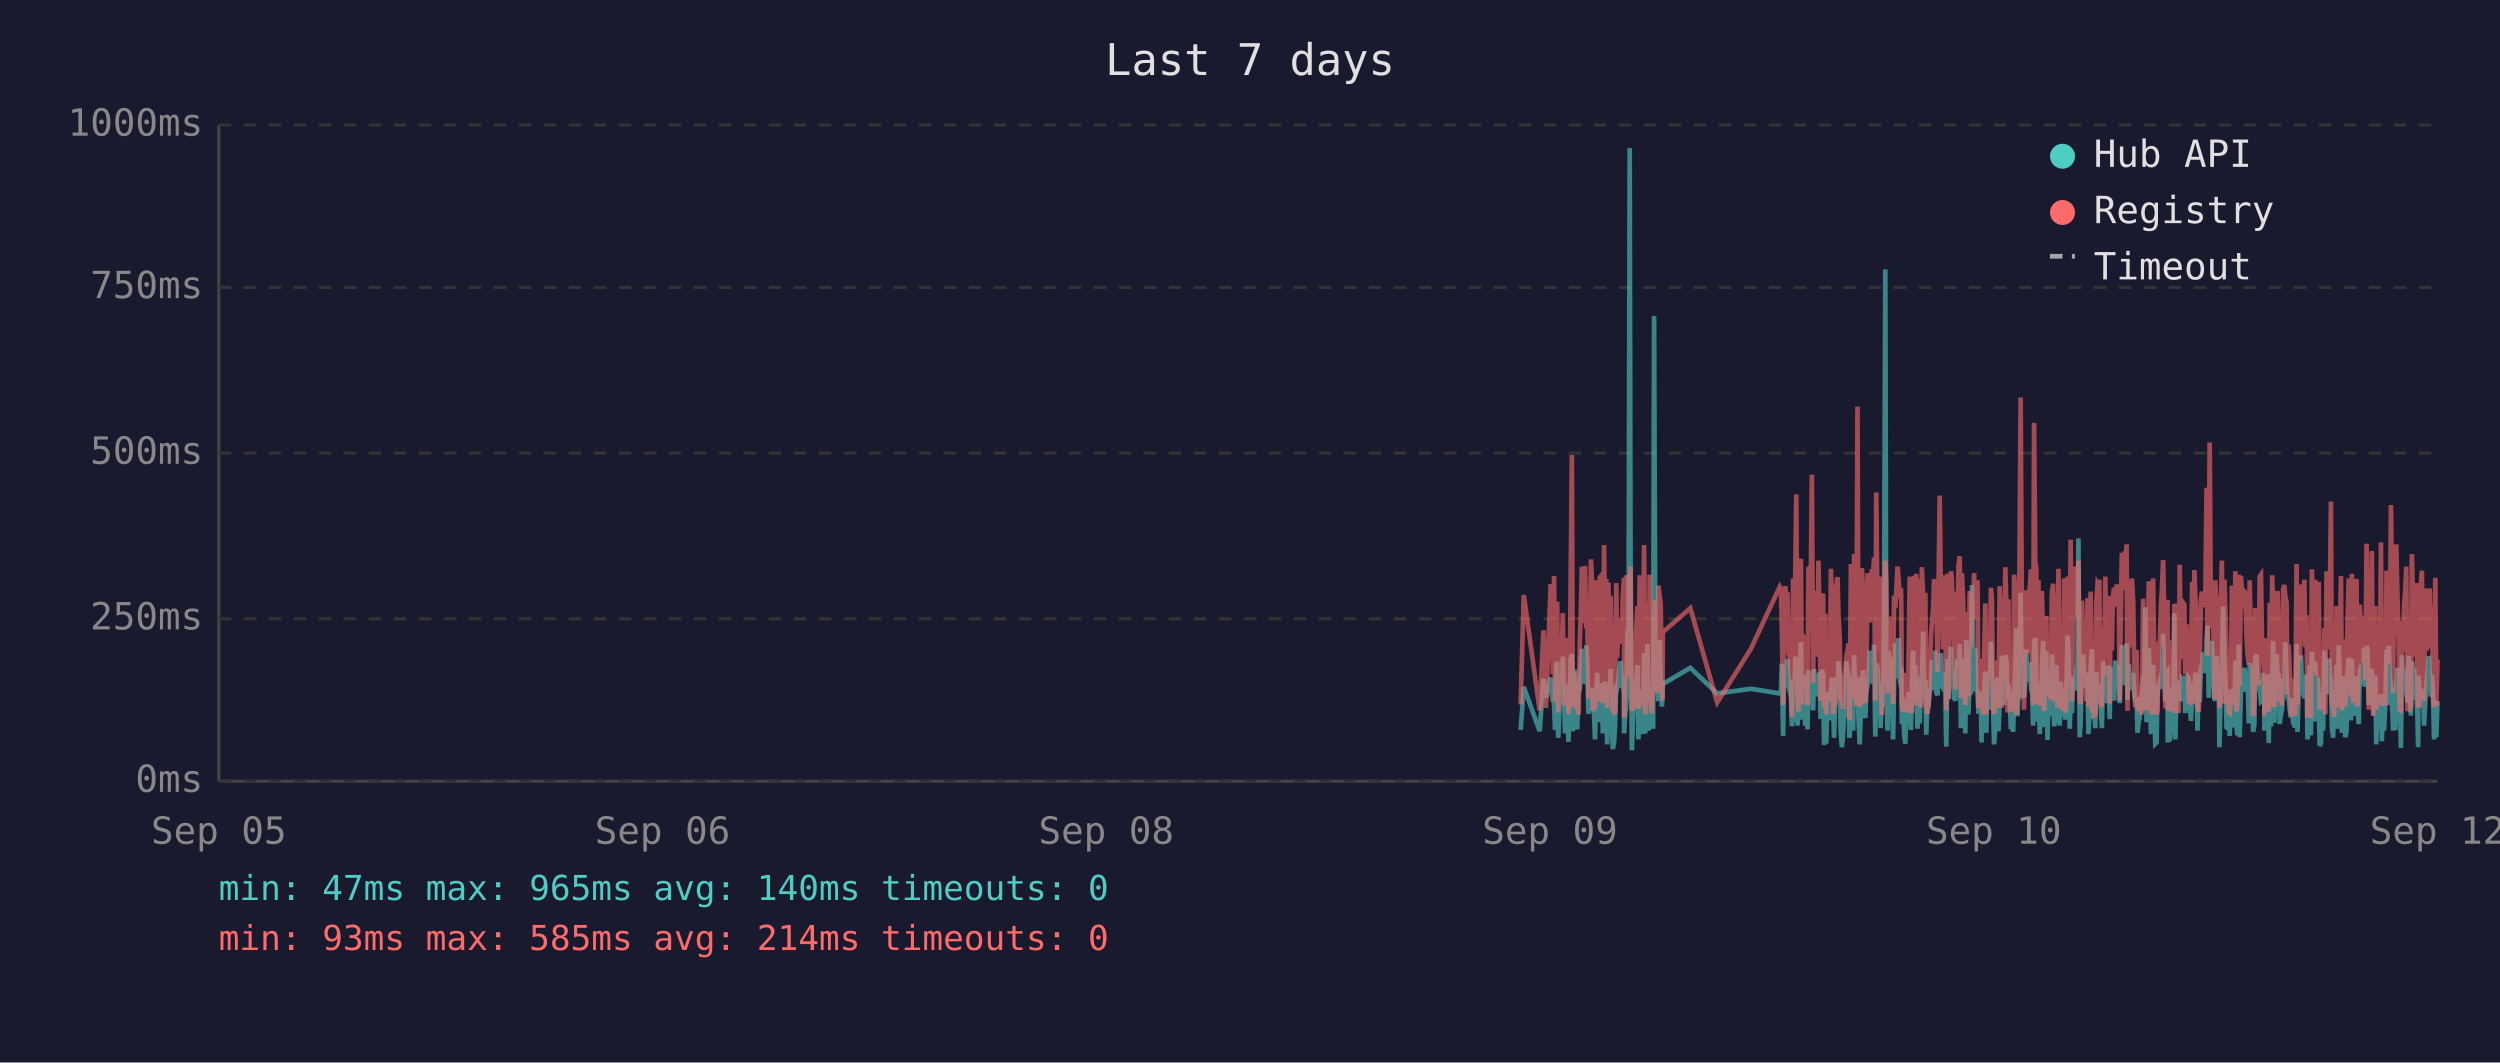
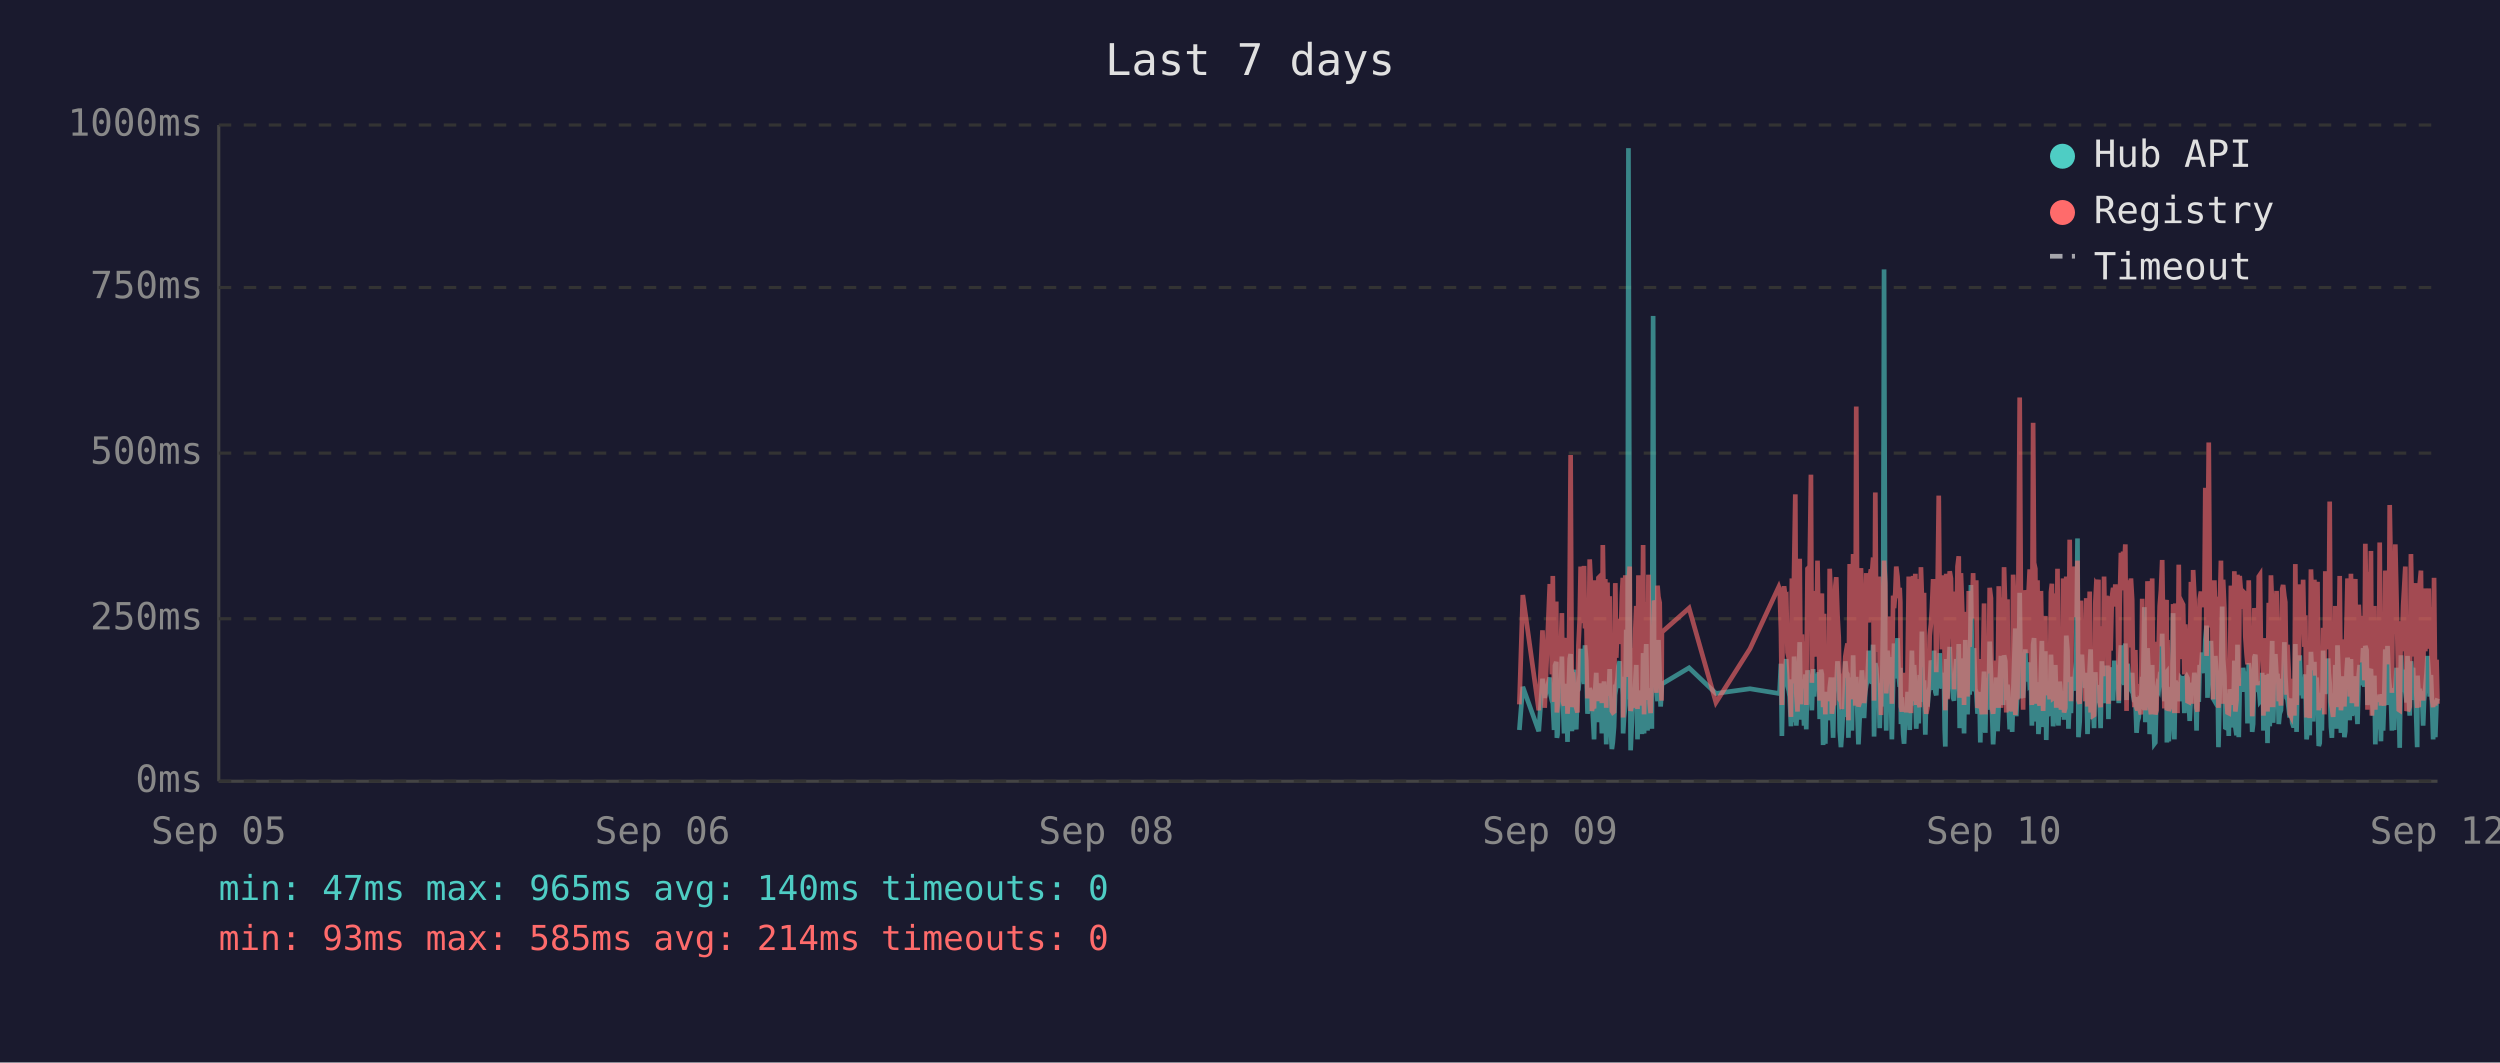
<svg xmlns="http://www.w3.org/2000/svg" viewBox="0 0 800 340" font-family="monospace" font-size="12">
  <rect width="800" height="340" fill="#1a1a2e" />
  <text x="400" y="24" fill="#e0e0e0" font-size="14" text-anchor="middle">Last 7 days</text>
  <line x1="70" y1="40" x2="70" y2="250" stroke="#444" stroke-width="1" />
  <line x1="70" y1="250" x2="780" y2="250" stroke="#444" stroke-width="1" />
  <line x1="70" y1="250" x2="780" y2="250" stroke="#333" stroke-width="1" stroke-dasharray="4" />
  <text x="65" y="250" fill="#888" text-anchor="end" dominant-baseline="middle">0ms</text>
  <line x1="70" y1="198" x2="780" y2="198" stroke="#333" stroke-width="1" stroke-dasharray="4" />
  <text x="65" y="198" fill="#888" text-anchor="end" dominant-baseline="middle">250ms</text>
  <line x1="70" y1="145" x2="780" y2="145" stroke="#333" stroke-width="1" stroke-dasharray="4" />
  <text x="65" y="145" fill="#888" text-anchor="end" dominant-baseline="middle">500ms</text>
  <line x1="70" y1="92" x2="780" y2="92" stroke="#333" stroke-width="1" stroke-dasharray="4" />
  <text x="65" y="92" fill="#888" text-anchor="end" dominant-baseline="middle">750ms</text>
  <line x1="70" y1="40" x2="780" y2="40" stroke="#333" stroke-width="1" stroke-dasharray="4" />
  <text x="65" y="40" fill="#888" text-anchor="end" dominant-baseline="middle">1000ms</text>
  <text x="70" y="270" fill="#888" text-anchor="middle">Sep 05</text>
  <text x="212" y="270" fill="#888" text-anchor="middle">Sep 06</text>
  <text x="354" y="270" fill="#888" text-anchor="middle">Sep 08</text>
  <text x="496" y="270" fill="#888" text-anchor="middle">Sep 09</text>
  <text x="638" y="270" fill="#888" text-anchor="middle">Sep 10</text>
  <text x="780" y="270" fill="#888" text-anchor="middle">Sep 12</text>
-   <polyline points="486.6,233.6 487.6,219.8 492.7,234.0 493.9,217.2 494.7,223.3 496.2,216.8 496.6,222.3 496.9,224.2 497.3,225.0 497.6,233.6 498.0,213.0 498.3,211.8 498.6,236.1 498.7,235.1 499.1,223.8 499.4,221.2 499.8,222.3 500.1,210.1 500.5,223.3 500.8,234.7 501.2,220.6 501.5,218.9 501.9,237.4 502.3,223.1 502.6,210.9 503.0,209.3 503.3,234.0 503.7,217.0 504.0,214.3 504.4,230.9 504.7,233.4 505.1,220.6 505.2,221.2 505.5,220.6 505.8,215.8 506.2,207.6 506.5,216.6 506.9,213.9 507.2,218.9 507.6,206.5 507.9,211.4 508.3,228.4 508.7,226.1 509.1,220.2 509.4,221.2 509.7,221.9 510.1,228.8 510.4,236.6 510.8,221.9 511.1,215.3 511.5,231.1 511.9,221.9 512.2,221.2 512.6,218.7 512.9,234.7 513.3,221.2 513.6,218.1 514.0,223.1 514.3,238.2 514.7,220.8 515.1,224.8 515.4,214.1 515.8,232.6 516.1,239.7 516.5,237.6 516.8,232.6 517.2,219.1 517.5,219.8 517.9,217.2 518.3,213.2 518.6,211.6 519.0,220.2 519.3,216.6 519.7,222.5 519.7,234.7 520.0,229.4 520.4,225.6 520.8,201.5 521.1,223.8 521.5,47.4 521.8,196.0 522.2,240.1 522.5,231.1 522.9,221.0 523.2,225.0 523.6,217.9 524.0,212.8 524.3,236.6 524.7,222.7 525.0,222.9 525.4,221.0 525.7,234.9 526.1,209.0 526.5,234.7 526.8,213.5 527.2,206.1 527.6,233.8 527.9,220.2 528.2,230.7 528.6,223.8 529.0,233.2 529.3,101.1 529.7,207.2 530.0,217.9 530.4,218.9 530.7,224.4 531.1,204.8 531.4,216.6 531.8,226.1 532.0,221.2 532.1,218.9 540.9,213.7 549.5,221.9 560.3,220.4 569.5,221.9 569.9,221.0 570.2,212.4 570.6,235.5 570.9,214.1 571.3,215.3 571.6,214.3 572.0,210.9 572.3,219.5 572.7,221.0 573.1,222.9 573.4,232.4 573.8,217.4 574.1,231.1 574.5,210.1 574.8,216.0 575.2,232.2 575.5,226.1 575.9,216.2 576.3,205.5 576.6,230.3 577.0,217.4 577.3,224.4 577.7,232.2 578.0,215.8 578.4,233.4 578.7,214.5 579.5,219.3 579.8,221.9 580.2,227.3 580.5,214.1 580.9,222.9 581.2,215.6 581.6,218.3 581.9,220.0 582.3,215.1 582.6,230.1 583.0,214.3 583.4,215.8 583.7,238.4 584.1,223.8 584.4,238.0 584.8,222.1 585.1,222.1 585.5,230.5 585.9,220.2 586.2,216.8 586.6,225.6 586.9,236.1 587.3,221.9 587.6,216.8 588.0,220.6 588.3,211.6 588.7,216.6 589.0,233.8 589.4,239.1 589.8,234.9 590.1,227.3 590.5,229.4 590.8,211.6 591.2,215.1 591.5,215.8 591.8,236.1 591.9,235.3 592.3,221.7 592.6,216.8 593.0,233.8 593.3,209.7 593.7,223.8 594.0,222.7 594.4,216.6 594.7,229.4 595.1,238.2 595.4,229.6 595.8,220.4 596.2,214.5 596.5,220.4 596.9,229.8 597.2,221.2 597.6,219.3 597.9,217.4 598.3,208.2 598.7,218.5 599.0,208.2 599.4,218.9 599.7,206.3 600.1,235.7 600.4,212.2 600.8,213.9 601.1,219.8 601.5,218.7 601.8,233.0 602.2,219.3 602.6,226.1 602.9,197.1 603.3,86.2 603.6,216.0 604.0,233.8 604.3,208.2 604.7,213.0 605.1,210.3 605.4,223.3 605.8,236.6 606.1,217.9 606.5,205.9 606.8,216.4 607.2,216.4 607.5,204.2 607.9,216.4 608.3,219.8 608.4,213.7 608.6,231.7 609.0,223.1 609.3,234.9 609.7,238.0 610.0,228.2 610.4,231.5 610.7,222.1 611.1,222.1 611.5,233.6 611.8,219.5 612.2,208.2 612.5,225.8 612.9,212.8 613.2,221.0 613.6,233.2 613.9,224.4 614.3,231.5 614.7,216.0 615.0,218.9 615.4,202.1 615.7,224.6 616.1,217.7 616.4,235.1 616.8,222.9 617.1,226.1 617.5,221.4 617.9,219.8 618.2,211.4 618.6,212.2 618.9,220.8 619.3,208.2 619.6,221.4 620.0,222.5 620.3,214.9 620.7,220.2 621.1,209.0 621.4,219.5 621.8,220.2 622.1,215.3 622.5,218.7 622.7,233.4 622.8,238.9 623.2,210.9 623.5,223.5 623.9,213.2 624.3,207.0 624.6,219.5 625.0,216.4 625.3,223.3 625.7,224.2 626.0,215.3 626.4,210.9 626.7,221.0 627.1,206.1 627.5,233.0 627.8,220.4 628.2,210.7 628.5,220.2 628.9,234.7 629.2,204.8 629.6,219.1 629.9,228.6 630.3,214.3 630.7,222.3 631.0,187.2 631.4,208.6 631.7,221.2 632.1,207.4 632.4,220.6 632.8,221.4 633.1,228.4 633.5,223.5 633.9,226.5 634.1,237.6 634.2,221.4 634.6,234.2 634.9,220.8 635.3,214.9 635.6,234.5 636.0,217.0 636.3,227.1 636.7,221.7 637.1,205.3 637.4,215.6 637.8,226.5 638.1,238.2 638.5,232.6 638.8,223.3 639.2,216.8 639.5,234.0 639.9,225.4 640.3,218.1 640.6,209.9 641.0,218.3 641.3,225.6 641.7,209.7 642.1,211.6 642.4,224.0 642.7,219.1 642.9,221.4 643.1,223.8 643.5,233.4 643.8,226.7 644.2,234.2 644.5,222.9 644.9,213.0 645.2,201.1 645.6,229.2 645.9,220.8 646.3,215.8 646.6,189.7 647.0,223.5 647.4,208.8 647.7,223.3 648.1,217.7 648.4,207.8 648.8,218.1 649.1,213.9 649.5,212.0 649.9,218.9 650.2,218.3 650.6,232.2 650.9,206.3 651.3,204.2 651.6,218.5 652.0,230.9 652.3,218.3 652.7,234.9 653.0,229.8 653.4,215.3 653.8,205.1 654.1,232.6 654.5,231.1 654.8,208.4 655.2,236.8 655.5,218.9 655.9,228.6 656.2,228.4 656.6,209.5 657.0,217.0 657.3,232.4 657.7,230.1 658.0,212.8 658.4,223.8 658.7,221.4 659.1,232.2 659.4,218.1 659.8,222.5 660.2,229.4 660.5,221.2 660.9,230.3 661.2,224.2 661.6,203.4 661.9,208.2 662.3,233.2 662.6,222.9 663.0,228.2 663.4,216.6 663.7,219.3 664.1,221.0 664.4,214.5 664.8,211.8 665.1,172.3 665.5,235.9 665.8,230.9 666.2,211.6 666.6,209.5 666.9,217.2 667.3,218.7 667.6,220.0 668.0,215.3 668.3,234.9 668.7,227.3 669.0,213.9 669.4,207.8 669.8,230.1 670.1,225.4 670.5,233.0 670.8,215.1 671.2,225.0 671.5,219.3 671.8,220.8 671.9,220.6 672.2,225.0 672.6,233.0 673.0,211.6 673.3,222.9 673.7,220.0 674.0,225.0 674.4,213.7 674.7,213.7 675.1,230.1 675.4,213.5 675.8,224.2 676.1,214.9 676.5,224.2 676.9,211.4 677.3,218.7 677.6,212.8 678.0,215.1 678.3,225.0 678.7,213.7 679.0,206.5 679.4,213.9 679.8,217.7 680.1,219.1 680.5,205.9 680.8,224.0 681.2,212.4 681.5,216.4 681.9,219.8 682.2,220.6 682.6,215.3 683.0,222.5 683.3,224.6 683.7,223.1 684.0,234.5 684.4,230.9 684.7,229.6 685.1,224.6 685.4,225.2 685.8,216.6 686.2,218.3 686.5,194.3 686.9,231.1 687.2,223.3 687.6,207.4 687.9,216.2 688.3,234.9 688.6,231.7 689.0,212.8 689.4,226.5 689.7,238.0 690.1,237.6 690.4,221.4 690.8,219.5 691.1,220.4 691.5,217.2 691.8,217.9 692.2,202.8 692.6,216.6 692.9,224.4 693.3,215.6 693.6,215.1 693.7,237.6 694.0,219.8 694.3,237.2 694.7,233.2 695.0,222.9 695.4,224.2 695.8,196.2 696.1,236.6 696.5,217.9 696.8,218.9 697.2,223.3 697.5,218.5 697.9,224.4 698.2,217.2 698.6,217.7 699.0,216.4 699.3,228.2 699.7,217.0 700.0,216.4 700.4,217.0 700.7,224.8 701.1,230.7 701.5,222.5 701.8,218.5 702.2,221.2 702.5,215.3 702.9,217.4 703.2,233.8 703.6,217.4 703.9,224.6 704.3,212.8 704.6,214.9 705.0,208.8 705.4,214.1 705.7,215.3 706.1,204.8 706.4,200.2 706.8,223.3 707.1,211.4 707.5,209.3 707.8,205.1 708.2,215.1 708.6,223.5 708.9,224.2 709.3,209.9 709.6,216.8 710.0,214.9 710.2,239.1 710.3,235.5 710.7,216.4 711.0,214.7 711.4,194.1 711.8,210.9 712.1,216.2 712.5,232.8 712.8,233.0 713.2,221.9 713.5,235.5 713.9,220.6 714.2,222.3 714.6,226.1 715.0,232.8 715.3,211.4 715.7,232.6 716.0,235.3 716.4,206.3 716.7,235.9 717.1,220.4 717.4,217.2 717.8,221.4 718.2,213.7 718.5,217.0 718.9,218.3 719.2,214.9 719.6,231.5 719.9,212.2 720.3,215.1 720.7,217.4 721.0,234.2 721.4,231.7 721.7,210.3 722.1,209.5 722.4,220.2 722.8,219.8 723.1,219.3 723.5,224.4 723.9,224.0 724.2,215.3 724.6,224.4 724.6,233.8 724.9,220.2 725.3,228.6 725.6,216.0 726.0,237.8 726.3,215.6 726.7,232.4 727.1,220.2 727.4,205.1 727.8,231.3 728.1,220.2 728.5,209.3 728.8,216.6 729.2,215.6 729.5,231.7 729.9,228.4 730.2,227.3 730.6,217.2 731.0,221.0 731.3,205.5 731.7,216.2 732.0,223.3 732.4,223.8 732.7,226.9 733.1,229.6 733.4,223.5 733.8,231.3 734.2,232.2 734.5,232.2 734.9,206.1 735.2,234.2 735.6,219.8 735.9,221.4 736.3,209.7 736.7,222.5 737.0,218.1 737.4,223.5 737.7,220.2 738.1,215.8 738.4,236.6 738.8,234.0 739.1,212.8 739.5,235.3 739.8,208.6 740.2,216.2 740.6,230.9 740.9,211.8 741.3,226.1 741.6,216.8 742.0,222.9 742.3,238.7 742.7,237.8 743.0,221.7 743.4,233.8 743.8,208.2 744.1,221.4 744.5,221.4 744.8,217.0 745.2,218.9 745.3,210.7 745.5,215.3 745.9,218.7 746.2,232.6 746.6,236.1 746.9,221.9 747.3,230.3 747.7,212.8 748.0,233.2 748.4,206.5 748.7,216.6 749.1,218.3 749.4,234.5 749.8,230.9 750.1,216.4 750.5,235.9 750.9,234.0 751.2,214.9 751.6,210.5 751.9,212.6 752.3,230.5 752.6,210.9 753.0,229.0 753.3,227.5 753.7,225.0 754.1,216.4 754.4,226.7 754.8,231.7 755.1,215.8 755.5,212.8 755.8,219.3 756.2,215.8 756.5,207.4 756.9,219.8 757.3,206.7 757.6,208.0 758.0,225.6 758.3,220.4 758.7,214.9 759.0,214.1 759.4,222.9 759.7,229.0 760.1,216.2 760.4,238.2 760.8,223.3 761.2,233.4 761.5,224.0 761.9,222.3 762.2,237.2 762.6,222.1 762.9,233.8 763.3,225.2 763.7,207.8 764.0,225.6 764.4,206.7 764.7,216.8 765.1,219.8 765.4,224.0 765.8,233.8 766.1,220.2 766.5,233.6 766.8,220.8 767.2,213.7 767.6,217.9 767.9,222.5 768.3,239.3 768.6,209.7 769.0,218.5 769.3,214.3 769.7,220.8 770.0,221.2 770.4,224.8 770.8,209.9 771.1,222.9 771.5,229.0 771.8,211.6 772.2,215.3 772.5,213.7 772.9,224.0 773.2,218.3 773.6,229.8 773.8,239.1 773.9,216.2 774.3,222.7 774.7,220.4 775.0,224.2 775.4,221.2 775.7,232.2 776.1,224.2 776.4,220.0 776.8,215.3 777.2,209.9 777.5,215.6 777.9,222.9 778.2,216.0 778.6,223.8 778.9,236.6 779.3,224.2 779.6,235.9 780.0,224.4" fill="none" stroke="#4ecdc4" stroke-width="1.5" opacity="0.6" />
-   <polyline points="486.6,225.4 487.6,190.4 492.7,227.3 493.9,201.7 494.7,226.5 496.2,187.6 496.6,187.6 496.9,215.8 497.3,184.3 497.6,224.6 498.0,206.3 498.3,192.5 498.6,228.0 498.7,225.8 499.1,209.0 499.4,204.0 499.8,209.0 500.1,196.2 500.5,224.4 500.8,225.8 501.2,206.1 501.5,204.2 501.9,228.4 502.3,222.3 502.6,186.0 503.0,145.6 503.3,226.3 503.7,215.1 504.0,226.3 504.4,224.2 504.7,226.5 505.1,228.0 505.2,228.0 505.5,206.5 505.8,198.1 506.2,181.3 506.5,193.1 506.9,199.4 507.2,181.1 507.6,201.1 507.9,196.7 508.3,223.5 508.7,214.9 509.1,179.0 509.4,185.3 509.7,227.5 510.1,225.8 510.4,226.7 510.8,185.7 511.1,209.5 511.5,224.4 511.9,184.9 512.2,184.5 512.6,206.3 512.9,225.0 513.3,174.4 513.6,200.7 514.0,185.3 514.3,226.5 514.7,186.4 515.1,222.7 515.4,190.8 515.8,216.6 516.1,227.5 516.5,228.0 516.8,227.7 517.2,186.6 517.5,210.5 517.9,200.2 518.3,200.4 518.6,198.1 519.0,206.1 519.3,190.4 519.7,184.9 519.7,229.6 520.0,217.7 520.4,184.1 520.8,188.3 521.1,216.6 521.5,187.8 521.8,181.3 522.2,227.5 522.5,225.6 522.9,207.4 523.2,226.5 523.6,201.3 524.0,193.9 524.3,226.9 524.7,184.1 525.0,209.0 525.4,185.5 525.7,225.8 526.1,174.4 526.5,228.6 526.8,192.7 527.2,197.5 527.6,224.0 527.9,183.9 528.2,225.0 528.6,228.2 529.0,216.0 529.3,209.9 529.7,192.2 530.0,193.3 530.4,221.7 530.7,187.4 531.1,191.0 531.4,192.9 531.8,217.2 532.0,224.2 532.1,202.3 540.9,194.6 549.5,224.8 560.3,207.6 569.5,187.8 569.9,188.7 570.2,201.7 570.6,225.6 570.9,191.0 571.3,187.6 571.6,190.8 572.0,190.6 572.3,208.8 572.7,210.5 573.1,216.0 573.4,229.4 573.8,185.1 574.1,218.7 574.5,182.8 574.8,158.2 575.2,221.7 575.5,227.7 575.9,191.8 576.3,178.8 576.6,225.4 577.0,203.0 577.3,219.5 577.7,219.3 578.0,205.3 578.4,225.6 578.7,182.0 579.5,181.3 579.8,151.9 580.2,218.5 580.5,189.1 580.9,208.0 581.2,207.4 581.6,210.1 581.9,179.4 582.3,202.1 582.6,224.2 583.0,194.3 583.4,189.9 583.7,226.3 584.1,196.4 584.4,228.6 584.8,206.5 585.1,217.4 585.5,224.4 585.9,182.0 586.2,191.4 586.6,228.4 586.9,225.4 587.3,225.2 587.6,187.6 588.0,184.7 588.3,196.7 588.7,204.0 589.0,223.8 589.4,224.4 589.8,226.9 590.1,215.6 590.5,216.8 590.8,210.1 591.2,208.2 591.5,205.9 591.8,230.5 591.9,228.4 592.3,180.5 592.6,186.4 593.0,223.8 593.3,177.3 593.7,184.7 594.0,225.8 594.4,130.1 594.7,217.2 595.1,226.1 595.4,224.8 595.8,181.8 596.2,190.8 596.5,201.7 596.9,225.0 597.2,221.0 597.6,183.4 597.9,192.7 598.3,199.2 598.7,184.9 599.0,182.2 599.4,183.9 599.7,178.4 600.1,224.2 600.4,157.6 600.8,197.7 601.1,208.6 601.5,184.5 601.8,214.1 602.2,228.8 602.6,206.5 602.9,194.6 603.3,179.4 603.6,186.6 604.0,221.9 604.3,214.1 604.7,203.6 605.1,197.3 605.4,208.8 605.8,225.2 606.1,190.6 606.5,194.6 606.8,189.5 607.2,181.3 607.5,184.5 607.9,191.4 608.3,188.1 608.4,192.7 608.6,226.1 609.0,227.7 609.3,225.0 609.7,223.5 610.0,215.3 610.4,228.0 610.7,215.1 611.1,184.5 611.5,215.3 611.8,228.2 612.2,197.3 612.5,184.3 612.9,224.4 613.2,183.6 613.6,225.6 613.9,185.3 614.3,224.8 614.7,226.3 615.0,181.5 615.4,190.8 615.7,213.5 616.1,189.7 616.4,225.0 616.8,228.4 617.1,226.3 617.5,217.7 617.9,203.4 618.2,199.6 618.6,194.8 618.9,185.3 619.3,199.4 619.6,188.9 620.0,215.1 620.3,190.6 620.7,158.6 621.1,192.7 621.4,187.8 621.8,207.8 622.1,195.0 622.5,184.1 622.7,216.0 622.8,227.3 623.2,183.6 623.5,223.8 623.9,194.3 624.3,182.8 624.6,185.1 625.0,202.3 625.3,204.4 625.7,220.6 626.0,189.3 626.4,207.8 626.7,181.3 627.1,178.0 627.5,223.3 627.8,183.4 628.2,191.6 628.5,204.0 628.9,225.6 629.2,195.8 629.6,210.1 629.9,222.9 630.3,189.1 630.7,207.0 631.0,191.2 631.4,197.5 631.7,183.4 632.1,197.9 632.4,193.5 632.8,185.7 633.1,226.5 633.5,225.4 633.9,210.9 634.1,226.7 634.2,225.2 634.6,228.6 634.9,210.1 635.3,193.1 635.6,228.6 636.0,214.7 636.3,214.9 636.7,214.5 637.1,188.1 637.4,191.4 637.8,226.3 638.1,228.4 638.5,223.8 638.8,211.4 639.2,216.8 639.5,226.5 639.9,187.6 640.3,203.4 640.6,226.5 641.0,191.2 641.3,217.0 641.7,181.5 642.1,196.2 642.4,228.0 642.7,191.8 642.9,225.8 643.1,225.8 643.5,227.5 643.8,218.3 644.2,227.7 644.5,183.9 644.9,190.6 645.2,228.8 645.6,222.9 645.9,223.8 646.3,170.4 646.6,127.2 647.0,196.0 647.4,199.6 647.7,227.1 648.1,188.9 648.4,191.6 648.8,209.0 649.1,192.5 649.5,188.5 649.9,182.2 650.2,209.0 650.6,225.6 650.9,135.3 651.3,180.1 651.6,182.0 652.0,225.2 652.3,185.7 652.7,223.8 653.0,225.8 653.4,189.1 653.8,207.0 654.1,227.5 654.5,216.0 654.8,197.1 655.2,222.5 655.5,214.5 655.9,217.2 656.2,223.8 656.6,189.5 657.0,186.8 657.3,223.5 657.7,223.3 658.0,189.9 658.4,226.5 658.7,182.0 659.1,224.2 659.4,205.3 659.8,227.1 660.2,224.0 660.5,185.1 660.9,228.0 661.2,226.5 661.6,184.5 661.9,207.2 662.3,218.3 662.6,172.7 663.0,224.4 663.4,195.0 663.7,189.7 664.1,181.3 664.4,185.1 664.8,197.5 665.1,179.4 665.5,224.0 665.8,225.2 666.2,192.2 666.6,205.9 666.9,207.4 667.3,210.5 667.6,224.4 668.0,191.4 668.3,226.1 668.7,218.3 669.0,189.3 669.4,228.0 669.8,209.0 670.1,229.0 670.5,228.8 670.8,192.9 671.2,187.0 671.5,187.6 671.8,185.5 671.9,208.0 672.2,224.6 672.6,226.3 673.0,200.4 673.3,216.4 673.7,184.5 674.0,207.2 674.4,190.8 674.7,191.8 675.1,225.2 675.4,190.8 675.8,208.2 676.1,191.2 676.5,188.1 676.9,194.1 677.3,187.0 677.6,193.1 678.0,189.7 678.3,224.2 678.7,193.3 679.0,176.9 679.4,188.9 679.8,176.5 680.1,180.7 680.5,174.2 680.8,227.5 681.2,185.7 681.5,191.0 681.9,207.2 682.2,185.1 682.6,192.0 683.0,216.6 683.3,226.3 683.7,208.0 684.0,226.5 684.4,227.3 684.7,218.9 685.1,227.1 685.4,228.6 685.8,191.6 686.2,227.1 686.5,198.6 686.9,227.3 687.2,218.9 687.6,186.0 687.9,191.0 688.3,224.6 688.6,228.6 689.0,185.1 689.4,217.4 689.7,223.8 690.1,228.6 690.4,227.3 690.8,206.1 691.1,206.1 691.5,193.9 691.8,188.9 692.2,179.2 692.6,200.0 692.9,226.7 693.3,193.9 693.6,192.0 693.7,227.3 694.0,204.8 694.3,227.5 694.7,226.5 695.0,225.4 695.4,226.7 695.8,193.3 696.1,228.2 696.5,193.1 696.8,209.0 697.2,228.2 697.5,180.7 697.9,210.9 698.2,197.7 698.6,192.9 699.0,193.5 699.3,215.8 699.7,199.8 700.0,207.2 700.4,224.4 700.7,224.6 701.1,214.7 701.5,186.2 701.8,225.2 702.2,182.4 702.5,190.6 702.9,197.5 703.2,226.5 703.6,227.7 703.9,212.0 704.3,191.8 704.6,189.3 705.0,194.3 705.4,191.4 705.7,191.4 706.1,156.1 706.4,209.9 706.8,184.3 707.1,141.6 707.5,198.8 707.8,200.7 708.2,195.8 708.6,223.8 708.9,185.7 709.3,197.7 709.6,191.0 710.0,193.5 710.2,226.5 710.3,223.1 710.7,191.6 711.0,179.4 711.4,225.2 711.8,185.5 712.1,194.6 712.5,209.9 712.8,224.2 713.2,228.0 713.5,228.2 713.9,222.5 714.2,187.4 714.6,200.2 715.0,225.6 715.3,182.8 715.7,227.7 716.0,224.0 716.4,183.9 716.7,219.5 717.1,184.3 717.4,189.3 717.8,194.8 718.2,189.3 718.5,189.7 718.9,203.8 719.2,209.3 719.6,212.6 719.9,185.7 720.3,206.5 720.7,207.4 721.0,229.2 721.4,222.7 721.7,194.6 722.1,196.9 722.4,204.0 722.8,219.3 723.1,184.5 723.5,183.9 723.9,208.4 724.2,209.5 724.6,215.1 724.6,229.0 724.9,204.2 725.3,216.2 725.6,208.2 726.0,227.7 726.3,192.9 726.7,226.3 727.1,184.1 727.4,194.3 727.8,226.3 728.1,207.8 728.5,197.3 728.8,189.1 729.2,204.4 729.5,224.4 729.9,217.4 730.2,225.8 730.6,188.5 731.0,187.2 731.3,190.8 731.7,192.7 732.0,222.3 732.4,206.3 732.7,214.9 733.1,228.4 733.4,229.2 733.8,223.8 734.2,217.2 734.5,229.0 734.9,180.5 735.2,225.6 735.6,187.0 735.9,211.4 736.3,199.4 736.7,187.0 737.0,201.3 737.4,185.5 737.7,207.0 738.1,196.9 738.4,229.6 738.8,214.5 739.1,210.3 739.5,229.8 739.8,182.2 740.2,194.1 740.6,214.5 740.9,185.5 741.3,216.2 741.6,189.3 742.0,186.2 742.3,227.3 742.7,219.3 743.0,225.0 743.4,226.5 743.8,200.9 744.1,228.6 744.5,182.8 744.8,207.8 745.2,188.5 745.3,192.9 745.5,197.1 745.9,160.5 746.2,224.6 746.6,226.5 746.9,229.4 747.3,222.3 747.7,193.9 748.0,226.3 748.4,197.9 748.7,208.4 749.1,184.3 749.4,227.3 749.8,223.5 750.1,204.6 750.5,226.1 750.9,216.0 751.2,199.2 751.6,185.1 751.9,192.7 752.3,222.9 752.6,183.6 753.0,225.0 753.3,218.5 753.7,187.8 754.1,185.3 754.4,226.1 754.8,212.8 755.1,193.5 755.5,200.7 755.8,210.9 756.2,211.8 756.5,197.1 756.9,217.7 757.3,174.0 757.6,200.7 758.0,227.1 758.3,183.0 758.7,205.7 759.0,176.3 759.4,229.0 759.7,218.7 760.1,193.9 760.4,227.1 760.8,212.4 761.2,224.6 761.5,222.7 761.9,173.6 762.2,225.8 762.6,217.7 762.9,224.2 763.3,225.8 763.7,182.6 764.0,187.6 764.4,185.3 764.7,212.6 765.1,161.6 765.4,184.1 765.8,221.7 766.1,184.9 766.5,202.8 766.8,174.2 767.2,191.8 767.6,206.7 767.9,227.1 768.3,227.3 768.6,198.8 769.0,208.4 769.3,193.7 769.7,188.5 770.0,181.3 770.4,227.5 770.8,226.7 771.1,226.9 771.5,226.1 771.8,177.3 772.2,193.7 772.5,199.2 772.9,210.1 773.2,186.6 773.6,221.9 773.8,226.5 773.9,192.5 774.3,226.3 774.7,186.8 775.0,182.6 775.4,211.6 775.7,224.2 776.1,188.3 776.4,208.4 776.8,191.6 777.2,199.6 777.5,188.3 777.9,207.6 778.2,194.3 778.6,223.3 778.9,226.3 779.3,184.9 779.6,225.8 780.0,211.1" fill="none" stroke="#ff6b6b" stroke-width="1.5" opacity="0.6" />
+   <polyline points="486.2,233.6 487.3,219.8 492.4,234.0 493.6,217.2 494.3,223.3 495.9,216.8 496.2,222.3 496.6,224.2 496.9,225.0 497.3,233.6 497.6,213.0 498.0,211.8 498.2,236.1 498.4,235.1 498.7,223.8 499.1,221.2 499.4,222.3 499.8,210.1 500.1,223.3 500.5,234.7 500.8,220.6 501.2,218.9 501.6,237.4 501.9,223.1 502.3,210.9 502.6,209.3 503.0,234.0 503.3,217.0 503.7,214.3 504.0,230.9 504.4,233.4 504.8,220.6 504.8,221.2 505.1,220.6 505.5,215.8 505.8,207.6 506.2,216.6 506.5,213.9 506.9,218.9 507.2,206.5 507.6,211.4 508.0,228.4 508.3,226.1 508.7,220.2 509.0,221.2 509.4,221.9 509.7,228.8 510.1,236.6 510.4,221.9 510.8,215.3 511.2,231.1 511.5,221.9 511.9,221.2 512.2,218.7 512.6,234.7 512.9,221.2 513.3,218.1 513.7,223.1 514.0,238.2 514.4,220.8 514.7,224.8 515.1,214.1 515.4,232.6 515.8,239.7 516.1,237.6 516.5,232.6 516.9,219.1 517.2,219.8 517.6,217.2 517.9,213.2 518.3,211.6 518.6,220.2 519.0,216.6 519.3,222.5 519.4,234.7 519.7,229.4 520.1,225.6 520.4,201.5 520.8,223.8 521.1,47.4 521.5,196.0 521.8,240.1 522.2,231.1 522.5,221.0 522.9,225.0 523.3,217.9 523.6,212.8 524.0,236.6 524.3,222.7 524.7,222.9 525.0,221.0 525.4,234.9 525.8,209.0 526.1,234.7 526.5,213.5 526.8,206.1 527.2,233.8 527.5,220.2 527.9,230.7 528.2,223.8 528.6,233.2 529.0,101.1 529.3,207.2 529.7,217.9 530.0,218.9 530.4,224.4 530.7,204.8 531.1,216.6 531.4,226.1 531.7,221.2 531.8,218.9 540.5,213.7 549.1,221.9 560.0,220.4 569.2,221.9 569.5,221.0 569.9,212.4 570.2,235.5 570.6,214.1 570.9,215.3 571.3,214.3 571.6,210.9 572.0,219.5 572.4,221.0 572.7,222.9 573.1,232.4 573.4,217.4 573.8,231.1 574.1,210.1 574.5,216.0 574.8,232.2 575.2,226.1 575.6,216.2 575.9,205.5 576.3,230.3 576.6,217.4 577.0,224.4 577.3,232.2 577.7,215.8 578.0,233.4 578.4,214.5 579.1,219.3 579.5,221.9 579.8,227.3 580.2,214.1 580.5,222.9 580.9,215.6 581.2,218.3 581.6,220.0 582.0,215.1 582.3,230.1 582.7,214.3 583.0,215.8 583.4,238.4 583.7,223.8 584.1,238.0 584.4,222.1 584.8,222.1 585.2,230.5 585.5,220.2 585.9,216.8 586.2,225.6 586.6,236.1 586.9,221.9 587.3,216.8 587.6,220.6 588.0,211.6 588.4,216.6 588.7,233.8 589.1,239.1 589.4,234.9 589.8,227.3 590.1,229.4 590.5,211.6 590.8,215.1 591.2,215.8 591.5,236.1 591.5,235.3 591.9,221.7 592.3,216.8 592.6,233.8 593.0,209.7 593.3,223.8 593.7,222.7 594.0,216.6 594.4,229.4 594.7,238.2 595.1,229.6 595.5,220.4 595.8,214.5 596.2,220.4 596.5,229.8 596.9,221.2 597.2,219.3 597.6,217.4 598.0,208.2 598.3,218.5 598.7,208.2 599.0,218.9 599.4,206.3 599.7,235.7 600.1,212.2 600.4,213.9 600.8,219.8 601.2,218.7 601.5,233.0 601.9,219.3 602.2,226.1 602.6,197.1 602.9,86.2 603.3,216.0 603.6,233.8 604.0,208.2 604.4,213.0 604.7,210.3 605.1,223.3 605.4,236.6 605.8,217.9 606.1,205.9 606.5,216.4 606.8,216.4 607.2,204.2 607.6,216.4 607.9,219.8 608.1,213.7 608.3,231.7 608.6,223.1 609.0,234.9 609.3,238.0 609.7,228.2 610.0,231.5 610.4,222.1 610.8,222.1 611.1,233.6 611.5,219.5 611.8,208.2 612.2,225.8 612.5,212.8 612.9,221.0 613.2,233.2 613.6,224.4 614.0,231.5 614.3,216.0 614.7,218.9 615.0,202.1 615.4,224.6 615.7,217.7 616.1,235.1 616.4,222.9 616.8,226.1 617.2,221.4 617.5,219.8 617.9,211.4 618.2,212.2 618.6,220.8 618.9,208.2 619.3,221.4 619.6,222.5 620.0,214.9 620.4,220.2 620.7,209.0 621.1,219.5 621.4,220.2 621.8,215.3 622.1,218.7 622.3,233.4 622.5,238.9 622.8,210.9 623.2,223.5 623.6,213.2 623.9,207.0 624.3,219.5 624.6,216.4 625.0,223.3 625.3,224.2 625.7,215.3 626.0,210.9 626.4,221.0 626.8,206.1 627.1,233.0 627.5,220.4 627.8,210.7 628.2,220.2 628.5,234.7 628.9,204.8 629.2,219.1 629.6,228.6 630.0,214.3 630.3,222.3 630.7,187.2 631.0,208.6 631.4,221.2 631.7,207.4 632.1,220.6 632.4,221.4 632.8,228.4 633.2,223.5 633.5,226.5 633.7,237.6 633.9,221.4 634.2,234.2 634.6,220.8 634.9,214.9 635.3,234.5 635.6,217.0 636.0,227.1 636.4,221.7 636.7,205.3 637.1,215.6 637.4,226.5 637.8,238.2 638.1,232.6 638.5,223.3 638.8,216.8 639.2,234.0 639.6,225.4 639.9,218.1 640.3,209.9 640.6,218.3 641.0,225.6 641.3,209.7 641.7,211.6 642.0,224.0 642.4,219.1 642.6,221.4 642.7,223.8 643.1,233.4 643.5,226.7 643.9,234.2 644.2,222.9 644.5,213.0 644.9,201.1 645.2,229.2 645.6,220.8 646.0,215.8 646.3,189.7 646.7,223.5 647.0,208.8 647.4,223.3 647.7,217.7 648.1,207.8 648.4,218.1 648.8,213.9 649.2,212.0 649.5,218.9 649.9,218.3 650.2,232.2 650.6,206.3 650.9,204.2 651.3,218.5 651.6,230.9 652.0,218.3 652.3,234.9 652.7,229.8 653.1,215.3 653.4,205.1 653.8,232.6 654.1,231.1 654.5,208.4 654.8,236.8 655.2,218.9 655.5,228.6 655.9,228.4 656.3,209.5 656.6,217.0 657.0,232.4 657.3,230.1 657.7,212.8 658.0,223.8 658.4,221.4 658.7,232.2 659.1,218.1 659.5,222.5 659.8,229.4 660.2,221.2 660.5,230.3 660.9,224.2 661.2,203.4 661.6,208.2 661.9,233.2 662.3,222.9 662.7,228.2 663.0,216.6 663.4,219.3 663.7,221.0 664.1,214.5 664.4,211.8 664.8,172.3 665.1,235.9 665.5,230.9 665.9,211.6 666.2,209.5 666.6,217.2 666.9,218.7 667.3,220.0 667.6,215.3 668.0,234.9 668.3,227.3 668.7,213.9 669.0,207.8 669.4,230.1 669.8,225.4 670.1,233.0 670.5,215.1 670.8,225.0 671.2,219.3 671.5,220.8 671.5,220.6 671.9,225.0 672.2,233.0 672.6,211.6 673.0,222.9 673.3,220.0 673.7,225.0 674.0,213.7 674.4,213.7 674.7,230.1 675.1,213.5 675.4,224.2 675.8,214.9 676.2,224.2 676.6,211.4 676.9,218.7 677.3,212.8 677.6,215.1 678.0,225.0 678.3,213.7 678.7,206.5 679.1,213.9 679.4,217.7 679.8,219.1 680.1,205.9 680.5,224.0 680.8,212.4 681.2,216.4 681.5,219.8 681.9,220.6 682.3,215.3 682.6,222.5 683.0,224.6 683.3,223.1 683.7,234.5 684.0,230.9 684.4,229.6 684.7,224.6 685.1,225.2 685.5,216.6 685.8,218.3 686.2,194.3 686.5,231.1 686.9,223.3 687.2,207.4 687.6,216.2 687.9,234.9 688.3,231.7 688.7,212.8 689.0,226.5 689.4,238.0 689.7,237.6 690.1,221.4 690.4,219.5 690.8,220.4 691.1,217.2 691.5,217.9 691.9,202.8 692.2,216.6 692.6,224.4 692.9,215.6 693.3,215.1 693.4,237.6 693.6,219.8 694.0,237.2 694.3,233.2 694.7,222.9 695.1,224.2 695.4,196.2 695.8,236.6 696.1,217.9 696.5,218.9 696.8,223.3 697.2,218.5 697.5,224.4 697.9,217.2 698.3,217.7 698.6,216.4 699.0,228.2 699.3,217.0 699.7,216.4 700.0,217.0 700.4,224.8 700.7,230.7 701.1,222.5 701.5,218.5 701.8,221.2 702.2,215.3 702.5,217.4 702.9,233.8 703.2,217.4 703.6,224.6 703.9,212.8 704.3,214.9 704.7,208.8 705.0,214.1 705.4,215.3 705.7,204.8 706.1,200.2 706.4,223.3 706.8,211.4 707.2,209.3 707.5,205.1 707.9,215.1 708.2,223.5 708.6,224.2 708.9,209.9 709.3,216.8 709.6,214.9 709.9,239.1 710.0,235.5 710.4,216.4 710.7,214.7 711.1,194.1 711.4,210.9 711.8,216.2 712.1,232.8 712.5,233.0 712.8,221.9 713.2,235.5 713.5,220.6 713.9,222.3 714.3,226.1 714.6,232.8 715.0,211.4 715.3,232.6 715.7,235.3 716.0,206.3 716.4,235.9 716.7,220.4 717.1,217.2 717.5,221.4 717.8,213.7 718.2,217.0 718.5,218.3 718.9,214.9 719.2,231.5 719.6,212.2 719.9,215.1 720.3,217.4 720.7,234.2 721.0,231.7 721.4,210.3 721.7,209.5 722.1,220.2 722.4,219.8 722.8,219.3 723.2,224.4 723.5,224.0 723.9,215.3 724.2,224.4 724.3,233.8 724.6,220.2 724.9,228.6 725.3,216.0 725.6,237.8 726.0,215.6 726.3,232.4 726.7,220.2 727.1,205.1 727.4,231.3 727.8,220.2 728.1,209.3 728.5,216.6 728.8,215.6 729.2,231.7 729.5,228.4 729.9,227.3 730.3,217.2 730.6,221.0 731.0,205.5 731.3,216.2 731.7,223.3 732.0,223.8 732.4,226.9 732.7,229.6 733.1,223.5 733.5,231.3 733.8,232.2 734.2,232.2 734.5,206.1 734.9,234.2 735.2,219.8 735.6,221.4 735.9,209.7 736.3,222.5 736.7,218.1 737.0,223.5 737.4,220.2 737.7,215.8 738.1,236.6 738.4,234.0 738.8,212.8 739.1,235.3 739.5,208.6 739.9,216.2 740.2,230.9 740.6,211.8 740.9,226.1 741.3,216.8 741.6,222.9 742.0,238.7 742.3,237.8 742.7,221.7 743.0,233.8 743.4,208.2 743.8,221.4 744.1,221.4 744.5,217.0 744.8,218.9 745.0,210.7 745.2,215.3 745.5,218.7 745.9,232.6 746.2,236.1 746.6,221.9 747.0,230.3 747.3,212.8 747.7,233.2 748.0,206.5 748.4,216.6 748.7,218.3 749.1,234.5 749.4,230.9 749.8,216.4 750.2,235.9 750.5,234.0 750.9,214.9 751.2,210.5 751.6,212.6 751.9,230.5 752.3,210.9 752.6,229.0 753.0,227.5 753.4,225.0 753.7,216.4 754.1,226.7 754.4,231.7 754.8,215.8 755.1,212.8 755.5,219.3 755.8,215.8 756.2,207.4 756.6,219.8 756.9,206.7 757.3,208.0 757.6,225.6 758.0,220.4 758.3,214.9 758.7,214.1 759.0,222.9 759.4,229.0 759.8,216.2 760.1,238.2 760.5,223.3 760.8,233.4 761.2,224.0 761.5,222.3 761.9,237.2 762.2,222.1 762.6,233.8 762.9,225.2 763.3,207.8 763.7,225.6 764.0,206.7 764.4,216.8 764.7,219.8 765.1,224.0 765.4,233.8 765.8,220.2 766.1,233.6 766.5,220.8 766.9,213.7 767.2,217.9 767.6,222.5 767.9,239.3 768.3,209.7 768.6,218.5 769.0,214.3 769.3,220.8 769.7,221.2 770.1,224.8 770.4,209.9 770.8,222.9 771.1,229.0 771.5,211.6 771.8,215.3 772.2,213.7 772.5,224.0 772.9,218.3 773.2,229.8 773.5,239.1 773.6,216.2 774.0,222.7 774.3,220.4 774.7,224.2 775.0,221.2 775.4,232.2 775.7,224.2 776.1,220.0 776.5,215.3 776.8,209.9 777.2,215.6 777.5,222.9 777.9,216.0 778.2,223.8 778.6,236.6 778.9,224.2 779.3,235.9 779.7,224.4 780.0,223.5" fill="none" stroke="#4ecdc4" stroke-width="1.5" opacity="0.6" />
+   <polyline points="486.2,225.4 487.3,190.4 492.4,227.3 493.6,201.7 494.3,226.5 495.9,187.6 496.2,187.6 496.6,215.8 496.9,184.3 497.3,224.6 497.6,206.3 498.0,192.5 498.2,228.0 498.4,225.8 498.7,209.0 499.1,204.0 499.4,209.0 499.8,196.2 500.1,224.4 500.5,225.8 500.8,206.1 501.2,204.2 501.6,228.4 501.9,222.3 502.3,186.0 502.6,145.6 503.0,226.3 503.3,215.1 503.7,226.3 504.0,224.2 504.4,226.5 504.8,228.0 504.8,228.0 505.1,206.5 505.5,198.1 505.8,181.3 506.2,193.1 506.5,199.4 506.9,181.1 507.2,201.1 507.6,196.7 508.0,223.5 508.3,214.9 508.7,179.0 509.0,185.3 509.4,227.5 509.7,225.8 510.1,226.7 510.4,185.7 510.8,209.5 511.2,224.4 511.5,184.9 511.9,184.5 512.2,206.3 512.6,225.0 512.9,174.4 513.3,200.7 513.7,185.3 514.0,226.5 514.4,186.4 514.7,222.7 515.1,190.8 515.4,216.6 515.8,227.5 516.1,228.0 516.5,227.7 516.9,186.6 517.2,210.5 517.6,200.2 517.9,200.4 518.3,198.1 518.6,206.1 519.0,190.4 519.3,184.9 519.4,229.6 519.7,217.7 520.1,184.1 520.4,188.3 520.8,216.6 521.1,187.8 521.5,181.3 521.8,227.5 522.2,225.6 522.5,207.4 522.9,226.5 523.3,201.3 523.6,193.9 524.0,226.9 524.3,184.1 524.7,209.0 525.0,185.5 525.4,225.8 525.8,174.4 526.1,228.6 526.5,192.7 526.8,197.5 527.2,224.0 527.5,183.9 527.9,225.0 528.2,228.2 528.6,216.0 529.0,209.9 529.3,192.2 529.7,193.3 530.0,221.7 530.4,187.4 530.7,191.0 531.1,192.9 531.4,217.2 531.7,224.2 531.8,202.3 540.5,194.6 549.1,224.8 560.0,207.6 569.2,187.8 569.5,188.7 569.9,201.7 570.2,225.6 570.6,191.0 570.9,187.6 571.3,190.8 571.6,190.6 572.0,208.8 572.4,210.5 572.7,216.0 573.1,229.4 573.4,185.1 573.8,218.7 574.1,182.8 574.5,158.2 574.8,221.7 575.2,227.7 575.6,191.8 575.9,178.8 576.3,225.4 576.6,203.0 577.0,219.5 577.3,219.3 577.7,205.3 578.0,225.6 578.4,182.0 579.1,181.3 579.5,151.9 579.8,218.5 580.2,189.1 580.5,208.0 580.9,207.4 581.2,210.1 581.6,179.4 582.0,202.1 582.3,224.2 582.7,194.3 583.0,189.9 583.4,226.3 583.7,196.4 584.1,228.6 584.4,206.5 584.8,217.4 585.2,224.4 585.5,182.0 585.9,191.4 586.2,228.4 586.6,225.4 586.9,225.2 587.3,187.6 587.6,184.7 588.0,196.7 588.4,204.0 588.7,223.8 589.1,224.4 589.4,226.9 589.8,215.6 590.1,216.8 590.5,210.1 590.8,208.2 591.2,205.9 591.5,230.5 591.5,228.4 591.9,180.5 592.3,186.4 592.6,223.8 593.0,177.3 593.3,184.7 593.7,225.8 594.0,130.1 594.4,217.2 594.7,226.1 595.1,224.8 595.5,181.8 595.8,190.8 596.2,201.7 596.5,225.0 596.9,221.0 597.2,183.4 597.6,192.7 598.0,199.2 598.3,184.9 598.7,182.2 599.0,183.9 599.4,178.4 599.7,224.2 600.1,157.6 600.4,197.7 600.8,208.6 601.2,184.5 601.5,214.1 601.9,228.8 602.2,206.5 602.6,194.6 602.9,179.4 603.3,186.6 603.6,221.9 604.0,214.1 604.4,203.6 604.7,197.3 605.1,208.8 605.4,225.2 605.8,190.6 606.1,194.6 606.5,189.5 606.8,181.3 607.2,184.5 607.6,191.4 607.9,188.1 608.1,192.7 608.3,226.1 608.6,227.7 609.0,225.0 609.3,223.5 609.7,215.3 610.0,228.0 610.4,215.1 610.8,184.5 611.1,215.3 611.5,228.2 611.8,197.3 612.2,184.3 612.5,224.4 612.9,183.6 613.2,225.6 613.6,185.3 614.0,224.8 614.3,226.3 614.7,181.5 615.0,190.8 615.4,213.5 615.7,189.7 616.1,225.0 616.4,228.4 616.8,226.3 617.2,217.7 617.5,203.4 617.9,199.6 618.2,194.8 618.6,185.3 618.9,199.4 619.3,188.9 619.6,215.1 620.0,190.6 620.4,158.6 620.7,192.7 621.1,187.8 621.4,207.8 621.8,195.0 622.1,184.1 622.3,216.0 622.5,227.3 622.8,183.6 623.2,223.8 623.6,194.3 623.9,182.8 624.3,185.1 624.6,202.3 625.0,204.4 625.3,220.6 625.7,189.3 626.0,207.8 626.4,181.3 626.8,178.0 627.1,223.3 627.5,183.4 627.8,191.6 628.2,204.0 628.5,225.6 628.9,195.8 629.2,210.1 629.6,222.9 630.0,189.1 630.3,207.0 630.7,191.2 631.0,197.5 631.4,183.4 631.7,197.9 632.1,193.5 632.4,185.7 632.8,226.5 633.2,225.4 633.5,210.9 633.7,226.7 633.9,225.2 634.2,228.6 634.6,210.1 634.9,193.1 635.3,228.6 635.6,214.7 636.0,214.9 636.4,214.5 636.7,188.1 637.1,191.4 637.4,226.3 637.8,228.4 638.1,223.8 638.5,211.4 638.8,216.8 639.2,226.5 639.6,187.6 639.9,203.4 640.3,226.5 640.6,191.2 641.0,217.0 641.3,181.5 641.7,196.2 642.0,228.0 642.4,191.8 642.6,225.8 642.7,225.8 643.1,227.5 643.5,218.3 643.9,227.7 644.2,183.9 644.5,190.6 644.9,228.8 645.2,222.9 645.6,223.8 646.0,170.4 646.3,127.2 646.7,196.0 647.0,199.6 647.4,227.1 647.7,188.9 648.1,191.6 648.4,209.0 648.8,192.5 649.2,188.5 649.5,182.2 649.9,209.0 650.2,225.6 650.6,135.3 650.9,180.1 651.3,182.0 651.6,225.2 652.0,185.7 652.3,223.8 652.7,225.8 653.1,189.1 653.4,207.0 653.8,227.5 654.1,216.0 654.5,197.1 654.8,222.5 655.2,214.5 655.5,217.2 655.9,223.8 656.3,189.5 656.6,186.8 657.0,223.5 657.3,223.3 657.7,189.9 658.0,226.5 658.4,182.0 658.7,224.2 659.1,205.3 659.5,227.1 659.8,224.0 660.2,185.1 660.5,228.0 660.9,226.5 661.2,184.5 661.6,207.2 661.9,218.3 662.3,172.7 662.7,224.4 663.0,195.0 663.4,189.7 663.7,181.3 664.1,185.1 664.4,197.5 664.8,179.4 665.1,224.0 665.5,225.2 665.9,192.2 666.2,205.9 666.6,207.4 666.9,210.5 667.3,224.4 667.6,191.4 668.0,226.1 668.3,218.3 668.7,189.3 669.0,228.0 669.4,209.0 669.8,229.0 670.1,228.8 670.5,192.9 670.8,187.0 671.2,187.6 671.5,185.5 671.5,208.0 671.9,224.6 672.2,226.3 672.6,200.4 673.0,216.4 673.3,184.5 673.7,207.2 674.0,190.8 674.4,191.8 674.7,225.2 675.1,190.8 675.4,208.2 675.8,191.2 676.2,188.1 676.6,194.1 676.9,187.0 677.3,193.1 677.6,189.7 678.0,224.2 678.3,193.3 678.7,176.9 679.1,188.9 679.4,176.5 679.8,180.7 680.1,174.2 680.5,227.5 680.8,185.7 681.2,191.0 681.5,207.2 681.9,185.1 682.3,192.0 682.6,216.6 683.0,226.3 683.3,208.0 683.7,226.5 684.0,227.3 684.4,218.9 684.7,227.1 685.1,228.6 685.5,191.6 685.8,227.1 686.2,198.6 686.5,227.3 686.9,218.9 687.2,186.0 687.6,191.0 687.9,224.6 688.3,228.6 688.7,185.1 689.0,217.4 689.4,223.8 689.7,228.6 690.1,227.3 690.4,206.1 690.8,206.1 691.1,193.9 691.5,188.9 691.9,179.2 692.2,200.0 692.6,226.7 692.9,193.9 693.3,192.0 693.4,227.3 693.6,204.8 694.0,227.5 694.3,226.5 694.7,225.4 695.1,226.7 695.4,193.3 695.8,228.2 696.1,193.1 696.5,209.0 696.8,228.2 697.2,180.7 697.5,210.9 697.9,197.7 698.3,192.9 698.6,193.5 699.0,215.8 699.3,199.8 699.7,207.2 700.0,224.4 700.4,224.6 700.7,214.7 701.1,186.2 701.5,225.2 701.8,182.4 702.2,190.6 702.5,197.5 702.9,226.5 703.2,227.7 703.6,212.0 703.9,191.8 704.3,189.3 704.7,194.3 705.0,191.4 705.4,191.4 705.7,156.1 706.1,209.9 706.4,184.3 706.8,141.6 707.2,198.8 707.5,200.7 707.9,195.8 708.2,223.8 708.6,185.7 708.9,197.7 709.3,191.0 709.6,193.5 709.9,226.5 710.0,223.1 710.4,191.6 710.7,179.4 711.1,225.2 711.4,185.5 711.8,194.6 712.1,209.9 712.5,224.2 712.8,228.0 713.2,228.2 713.5,222.5 713.9,187.4 714.3,200.2 714.6,225.6 715.0,182.8 715.3,227.7 715.7,224.0 716.0,183.9 716.4,219.5 716.7,184.3 717.1,189.3 717.5,194.8 717.8,189.3 718.2,189.7 718.5,203.8 718.9,209.3 719.2,212.6 719.6,185.7 719.9,206.5 720.3,207.4 720.7,229.2 721.0,222.7 721.4,194.6 721.7,196.9 722.1,204.0 722.4,219.3 722.8,184.5 723.2,183.9 723.5,208.4 723.9,209.5 724.2,215.1 724.3,229.0 724.6,204.2 724.9,216.2 725.3,208.2 725.6,227.7 726.0,192.9 726.3,226.3 726.7,184.1 727.1,194.3 727.4,226.3 727.8,207.8 728.1,197.3 728.5,189.1 728.8,204.4 729.2,224.4 729.5,217.4 729.9,225.8 730.3,188.5 730.6,187.2 731.0,190.8 731.3,192.7 731.7,222.3 732.0,206.3 732.4,214.9 732.7,228.4 733.1,229.2 733.5,223.8 733.8,217.2 734.2,229.0 734.5,180.5 734.9,225.6 735.2,187.0 735.6,211.4 735.9,199.4 736.3,187.0 736.7,201.3 737.0,185.5 737.4,207.0 737.7,196.9 738.1,229.6 738.4,214.5 738.8,210.3 739.1,229.8 739.5,182.2 739.9,194.1 740.2,214.5 740.6,185.5 740.9,216.2 741.3,189.3 741.6,186.2 742.0,227.3 742.3,219.3 742.7,225.0 743.0,226.5 743.4,200.9 743.8,228.6 744.1,182.8 744.5,207.8 744.8,188.5 745.0,192.9 745.2,197.1 745.5,160.5 745.9,224.6 746.2,226.5 746.6,229.4 747.0,222.3 747.3,193.9 747.7,226.3 748.0,197.9 748.4,208.4 748.7,184.3 749.1,227.3 749.4,223.5 749.8,204.6 750.2,226.1 750.5,216.0 750.9,199.2 751.2,185.1 751.6,192.7 751.9,222.9 752.3,183.6 752.6,225.0 753.0,218.5 753.4,187.8 753.7,185.3 754.1,226.1 754.4,212.8 754.8,193.5 755.1,200.7 755.5,210.9 755.8,211.8 756.2,197.1 756.6,217.7 756.9,174.0 757.3,200.7 757.6,227.1 758.0,183.0 758.3,205.7 758.7,176.3 759.0,229.0 759.4,218.7 759.8,193.9 760.1,227.1 760.5,212.4 760.8,224.6 761.2,222.7 761.5,173.6 761.9,225.8 762.2,217.7 762.6,224.2 762.9,225.8 763.3,182.6 763.7,187.6 764.0,185.3 764.4,212.6 764.7,161.6 765.1,184.1 765.4,221.7 765.8,184.9 766.1,202.8 766.5,174.2 766.9,191.8 767.2,206.7 767.6,227.1 767.9,227.3 768.3,198.8 768.6,208.4 769.0,193.7 769.3,188.5 769.7,181.3 770.1,227.5 770.4,226.7 770.8,226.9 771.1,226.1 771.5,177.3 771.8,193.7 772.2,199.2 772.5,210.1 772.9,186.6 773.2,221.9 773.5,226.5 773.6,192.5 774.0,226.3 774.3,186.8 774.7,182.6 775.0,211.6 775.4,224.2 775.7,188.3 776.1,208.4 776.5,191.6 776.8,199.6 777.2,188.3 777.5,207.6 777.9,194.3 778.2,223.3 778.6,226.3 778.9,184.9 779.3,225.8 779.7,211.1 780.0,225.2" fill="none" stroke="#ff6b6b" stroke-width="1.5" opacity="0.6" />
  <circle cx="660" cy="50" r="4" fill="#4ecdc4" />
  <text x="670" y="50" fill="#e0e0e0" dominant-baseline="middle">Hub API</text>
  <circle cx="660" cy="68" r="4" fill="#ff6b6b" />
  <text x="670" y="68" fill="#e0e0e0" dominant-baseline="middle">Registry</text>
  <line x1="656" y1="82" x2="664" y2="82" stroke="#e0e0e0" stroke-width="1.5" stroke-dasharray="4,3" opacity="0.7" />
  <text x="670" y="86" fill="#e0e0e0" dominant-baseline="middle">Timeout</text>
  <text x="70" y="288" fill="#4ecdc4" font-size="11">min: 47ms  max: 965ms  avg: 140ms  timeouts: 0</text>
  <text x="70" y="304" fill="#ff6b6b" font-size="11">min: 93ms  max: 585ms  avg: 214ms  timeouts: 0</text>
</svg>
